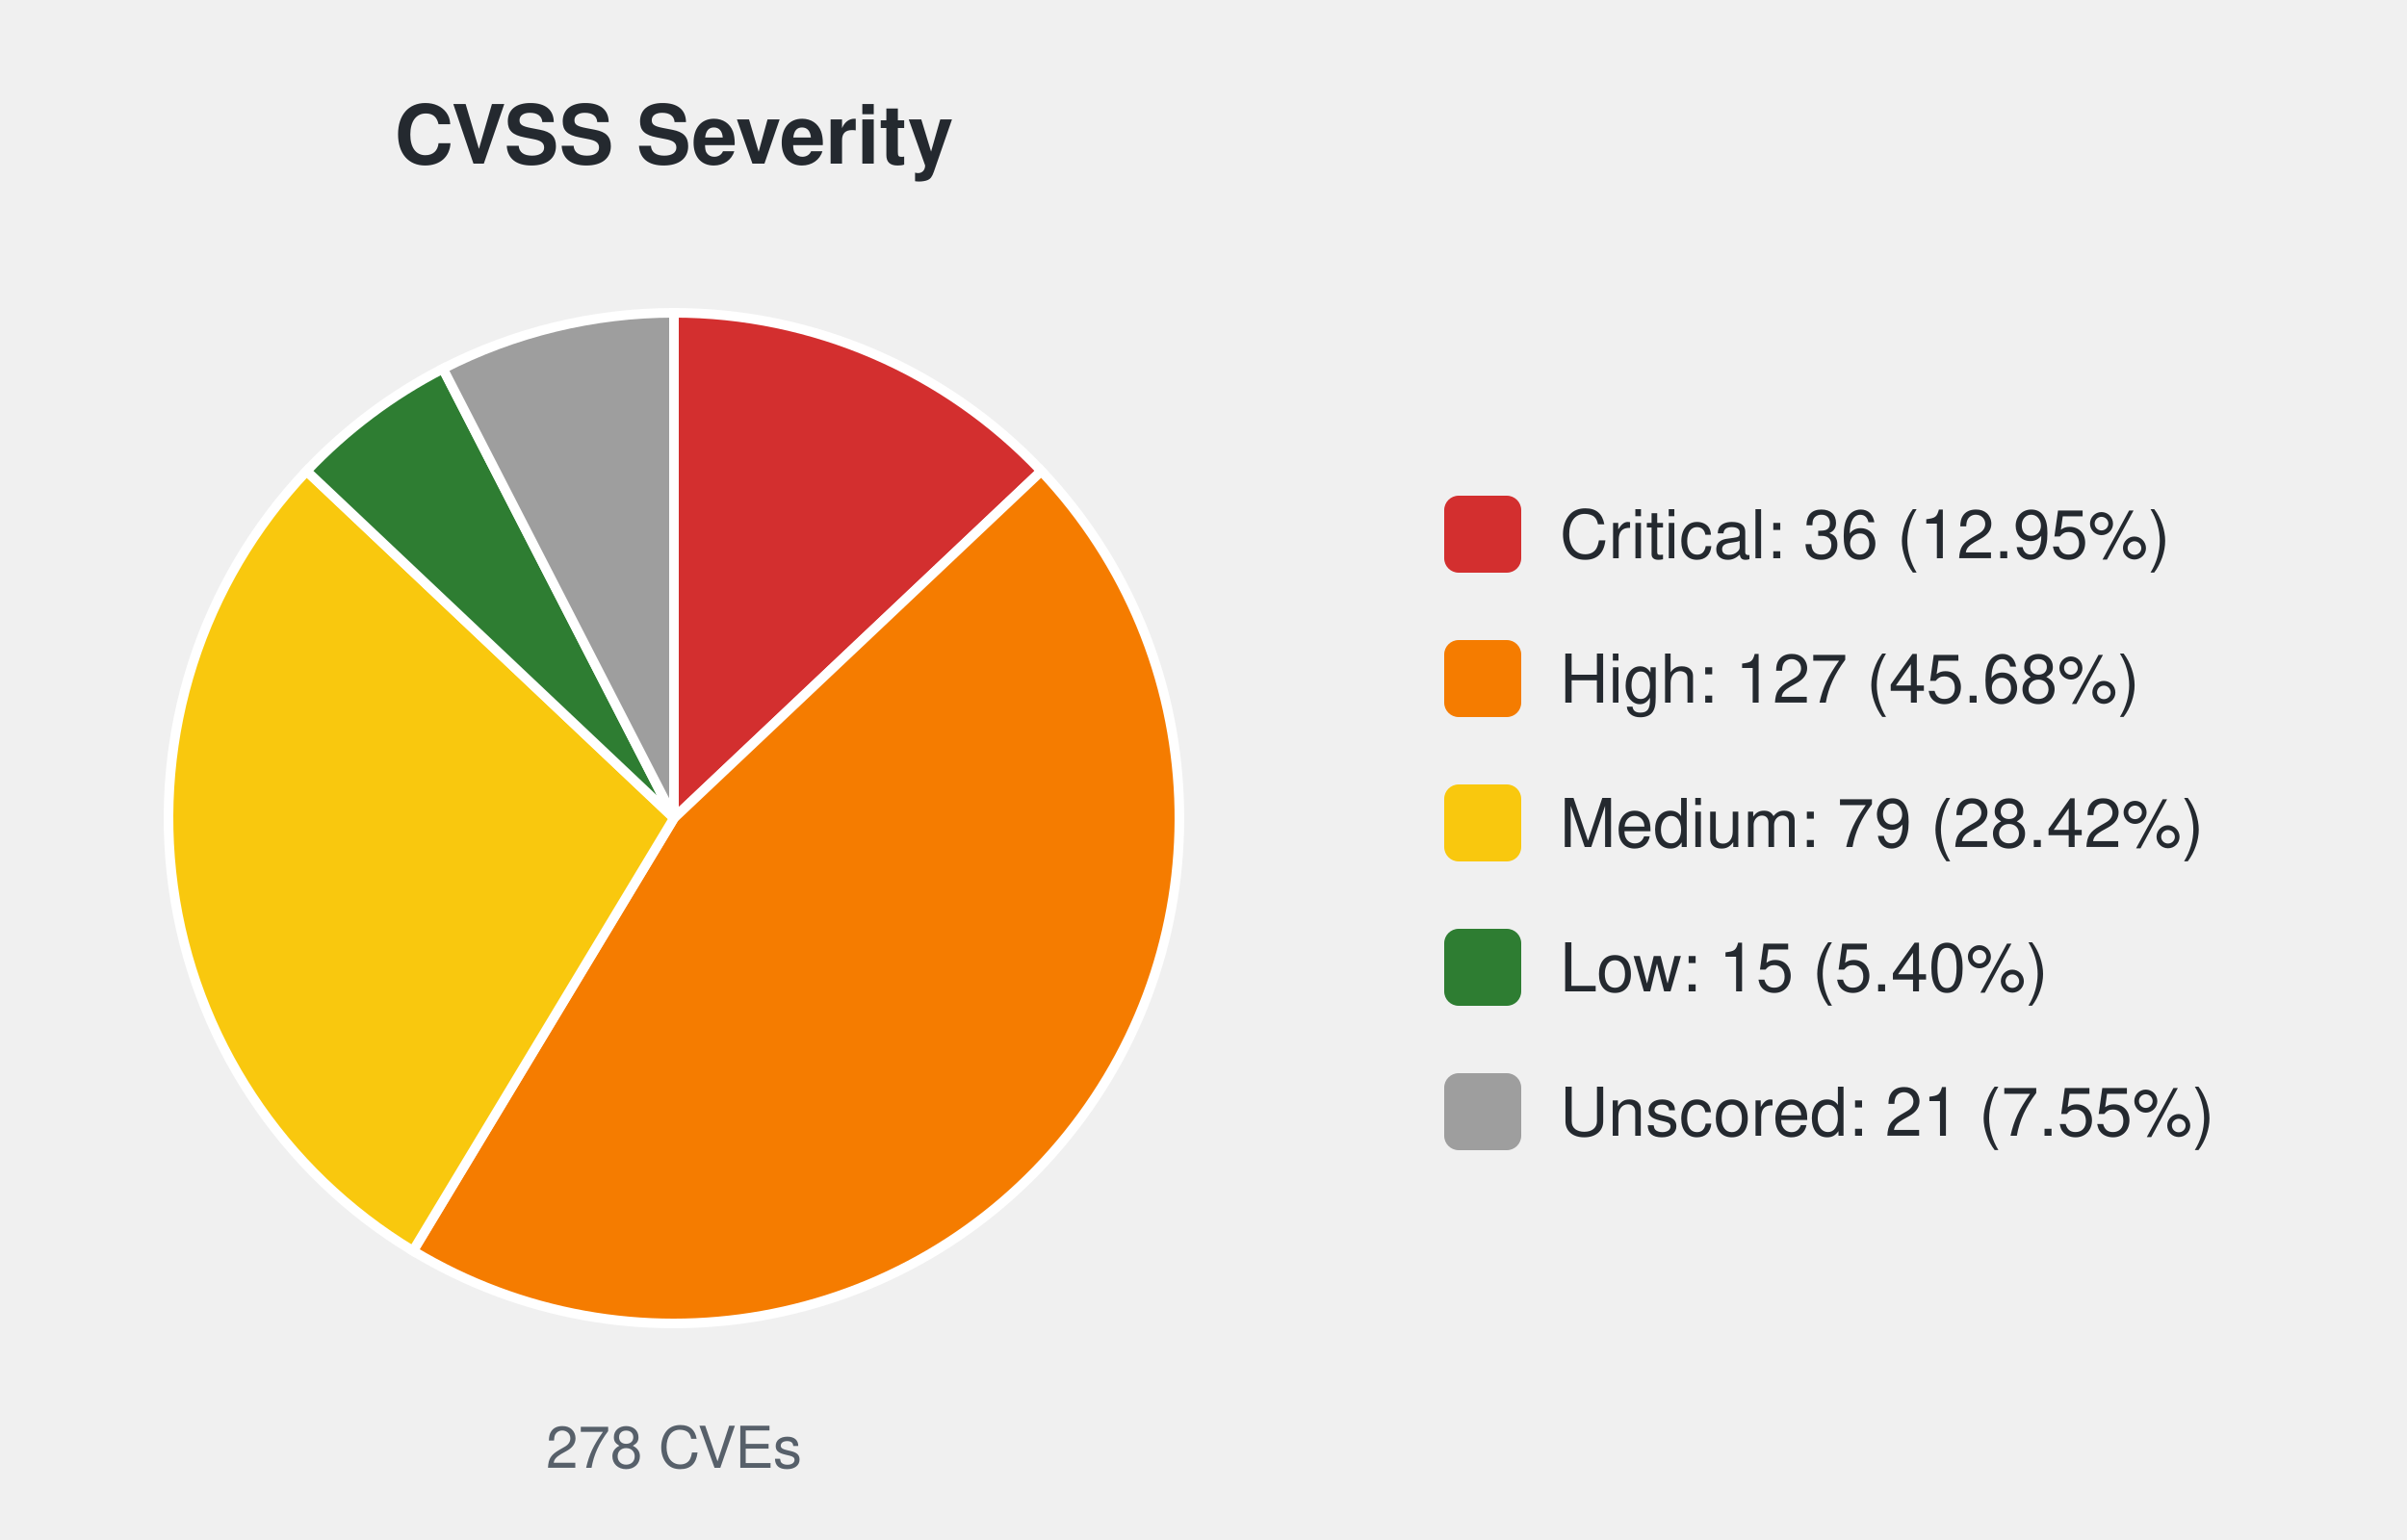
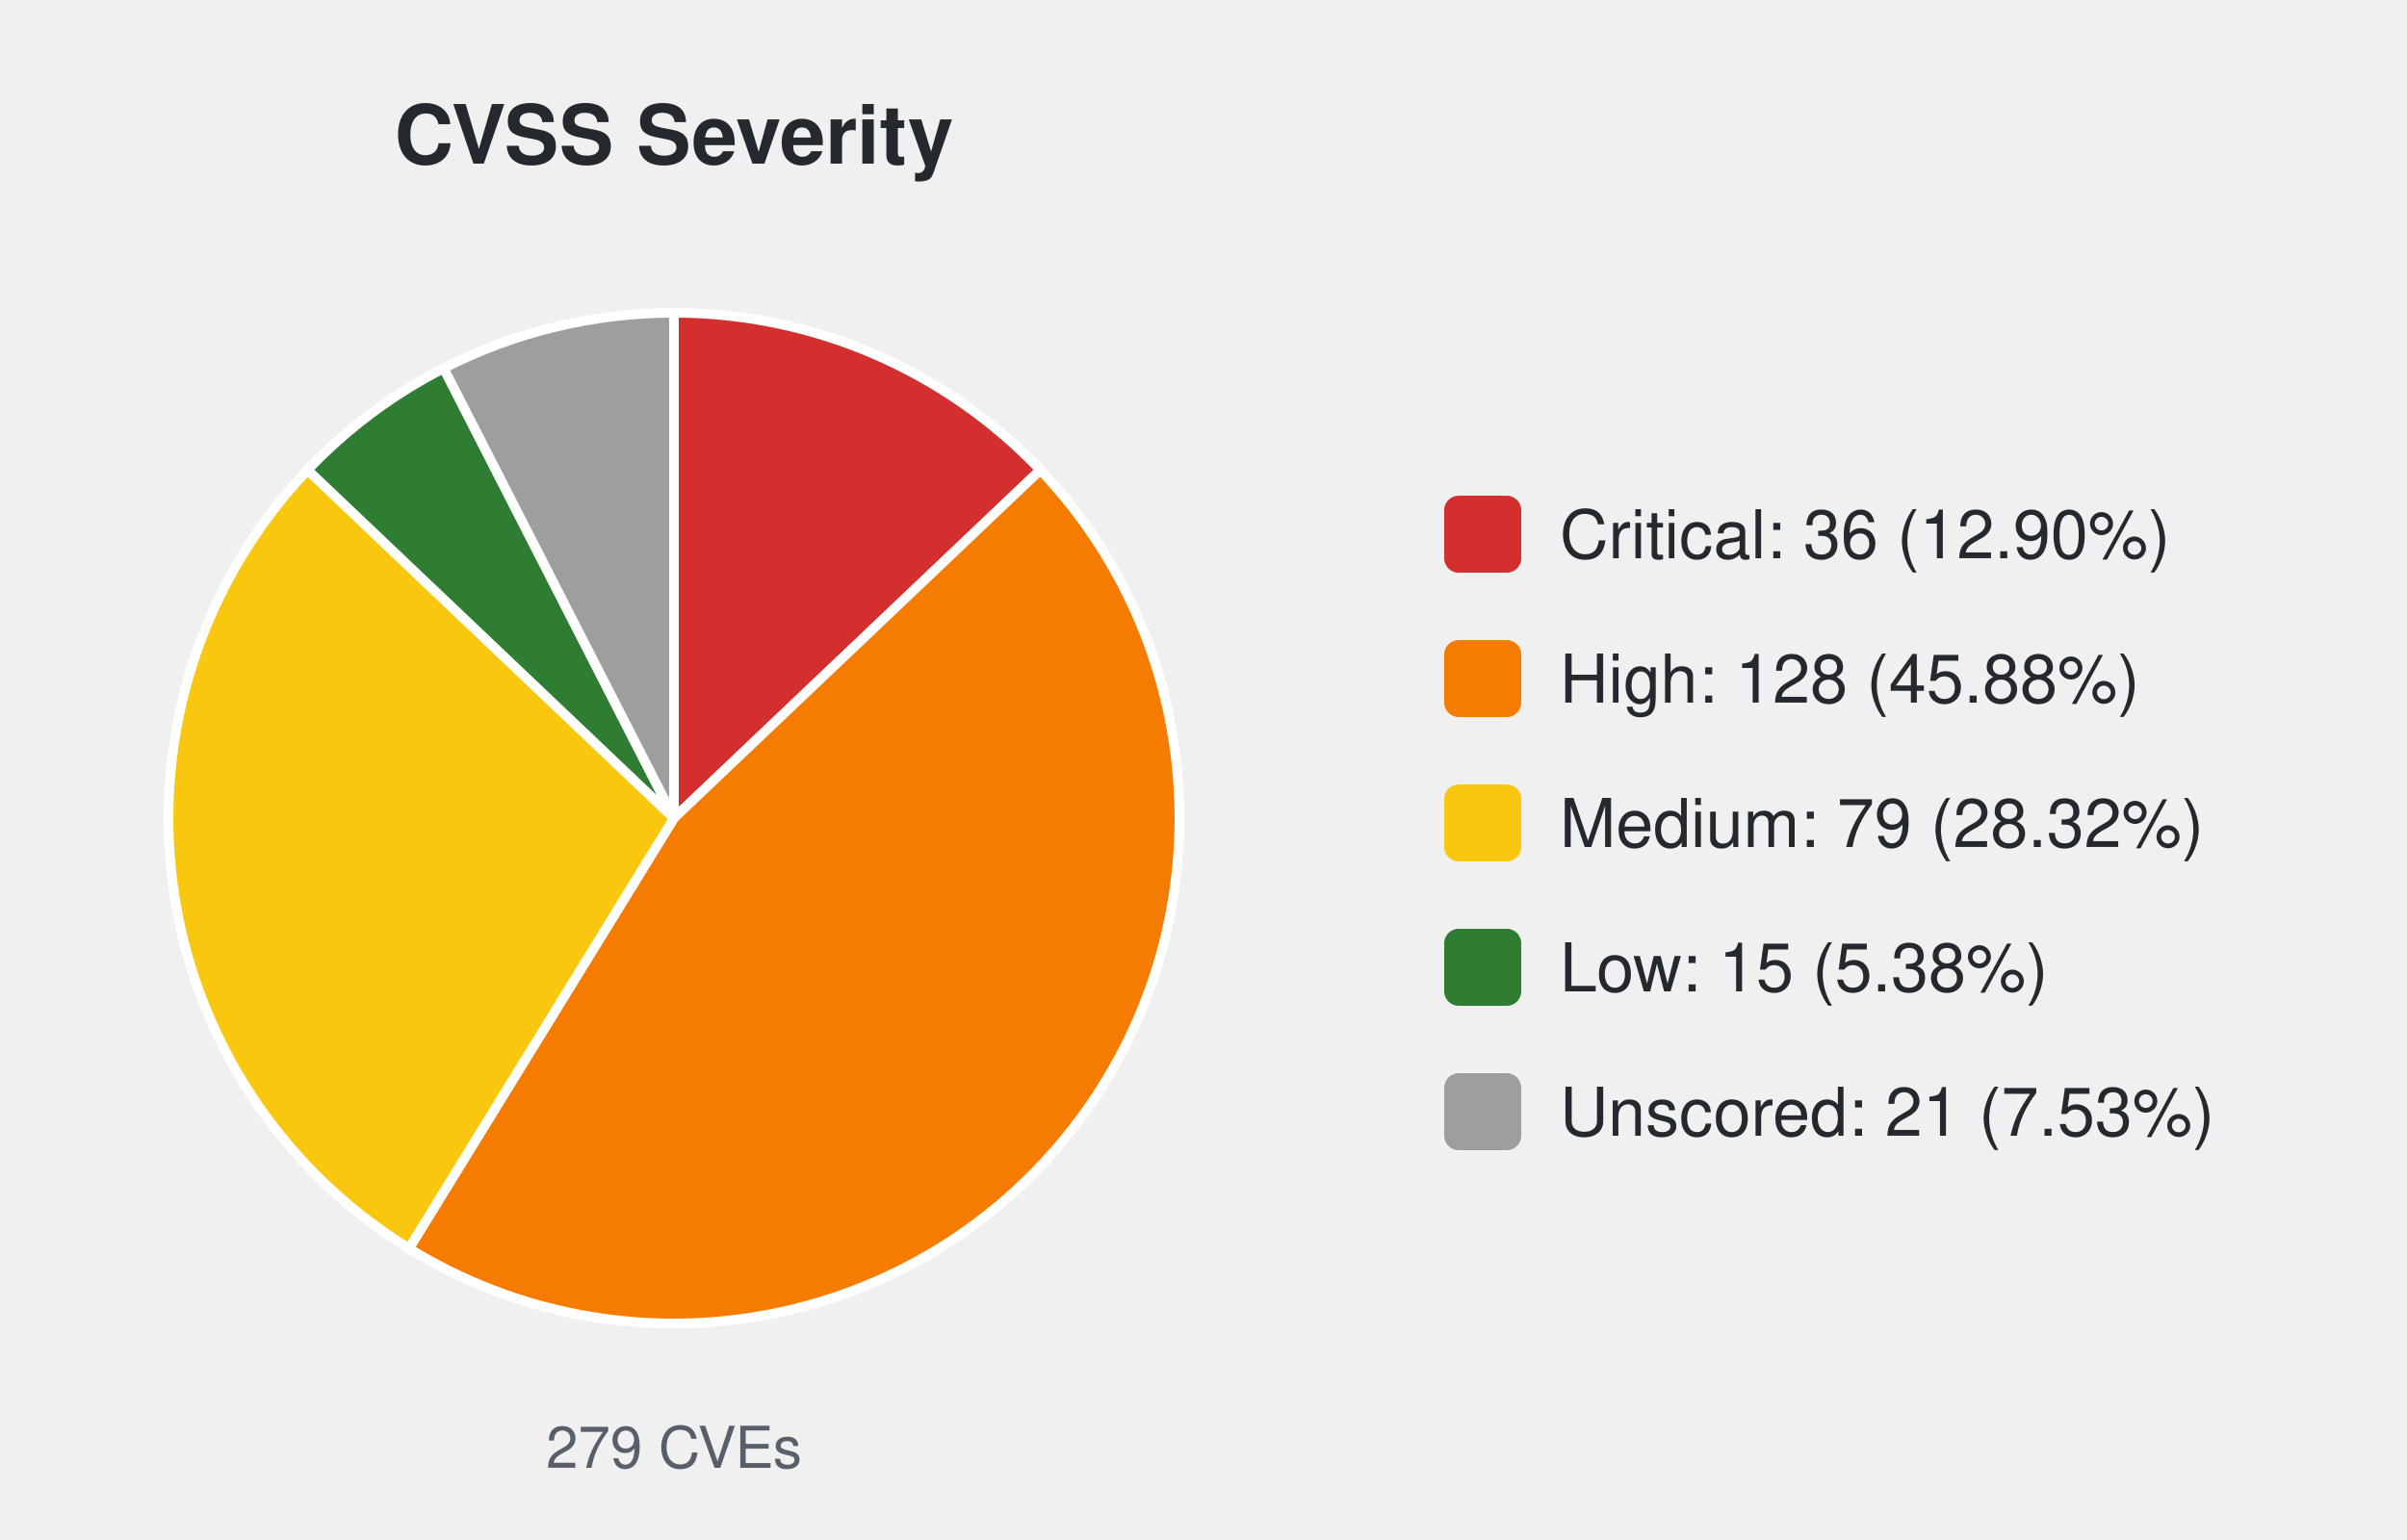
<svg xmlns="http://www.w3.org/2000/svg" width="500" height="320" viewBox="0 0 500 320" font-family="-apple-system,Segoe UI,Helvetica,Arial,sans-serif">
  <text x="140.0" y="34" font-size="17" font-weight="600" text-anchor="middle" fill="#24292f">CVSS Severity</text>
-   <path d="M140.00,170.00 L140.00,65.00 A105.0,105.0 0 0 1 216.31,97.88 Z" fill="#d32f2f" stroke="#ffffff" stroke-width="2" />
-   <path d="M140.00,170.00 L216.31,97.88 A105.0,105.0 0 0 1 85.80,259.93 Z" fill="#f57c00" stroke="#ffffff" stroke-width="2" />
-   <path d="M140.00,170.00 L85.80,259.93 A105.0,105.0 0 0 1 63.69,97.88 Z" fill="#f9c80e" stroke="#ffffff" stroke-width="2" />
-   <path d="M140.00,170.00 L63.69,97.88 A105.0,105.0 0 0 1 92.01,76.61 Z" fill="#2e7d32" stroke="#ffffff" stroke-width="2" />
-   <path d="M140.00,170.00 L92.01,76.61 A105.0,105.0 0 0 1 140.00,65.00 Z" fill="#9e9e9e" stroke="#ffffff" stroke-width="2" />
-   <text x="140.0" y="305" font-size="12" text-anchor="middle" fill="#57606a">278 CVEs</text>
+   <path d="M140.00,170.00 L140.00,65.00 A105.0,105.0 0 0 1 216.10,97.66 Z" fill="#d32f2f" stroke="#ffffff" stroke-width="2" />
+   <path d="M140.00,170.00 L216.10,97.66 A105.0,105.0 0 0 1 84.96,259.42 Z" fill="#f57c00" stroke="#ffffff" stroke-width="2" />
+   <path d="M140.00,170.00 L84.96,259.42 A105.0,105.0 0 0 1 63.90,97.66 Z" fill="#f9c80e" stroke="#ffffff" stroke-width="2" />
+   <path d="M140.00,170.00 L63.90,97.66 A105.0,105.0 0 0 1 92.17,76.52 Z" fill="#2e7d32" stroke="#ffffff" stroke-width="2" />
+   <path d="M140.00,170.00 L92.17,76.52 A105.0,105.0 0 0 1 140.00,65.00 Z" fill="#9e9e9e" stroke="#ffffff" stroke-width="2" />
+   <text x="140.0" y="305" font-size="12" text-anchor="middle" fill="#57606a">279 CVEs</text>
  <rect x="300.0" y="103.0" width="16" height="16" rx="3" fill="#d32f2f" />
-   <text x="324.0" y="116.0" font-size="14" fill="#24292f">Critical: 36 (12.95%)</text>
+   <text x="324.0" y="116.0" font-size="14" fill="#24292f">Critical: 36 (12.90%)</text>
  <rect x="300.0" y="133.0" width="16" height="16" rx="3" fill="#f57c00" />
-   <text x="324.0" y="146.0" font-size="14" fill="#24292f">High: 127 (45.68%)</text>
+   <text x="324.0" y="146.0" font-size="14" fill="#24292f">High: 128 (45.88%)</text>
  <rect x="300.0" y="163.0" width="16" height="16" rx="3" fill="#f9c80e" />
-   <text x="324.0" y="176.0" font-size="14" fill="#24292f">Medium: 79 (28.42%)</text>
+   <text x="324.0" y="176.0" font-size="14" fill="#24292f">Medium: 79 (28.32%)</text>
  <rect x="300.0" y="193.0" width="16" height="16" rx="3" fill="#2e7d32" />
-   <text x="324.0" y="206.0" font-size="14" fill="#24292f">Low: 15 (5.40%)</text>
+   <text x="324.0" y="206.0" font-size="14" fill="#24292f">Low: 15 (5.38%)</text>
  <rect x="300.0" y="223.0" width="16" height="16" rx="3" fill="#9e9e9e" />
-   <text x="324.0" y="236.0" font-size="14" fill="#24292f">Unscored: 21 (7.55%)</text>
+   <text x="324.0" y="236.0" font-size="14" fill="#24292f">Unscored: 21 (7.53%)</text>
</svg>
